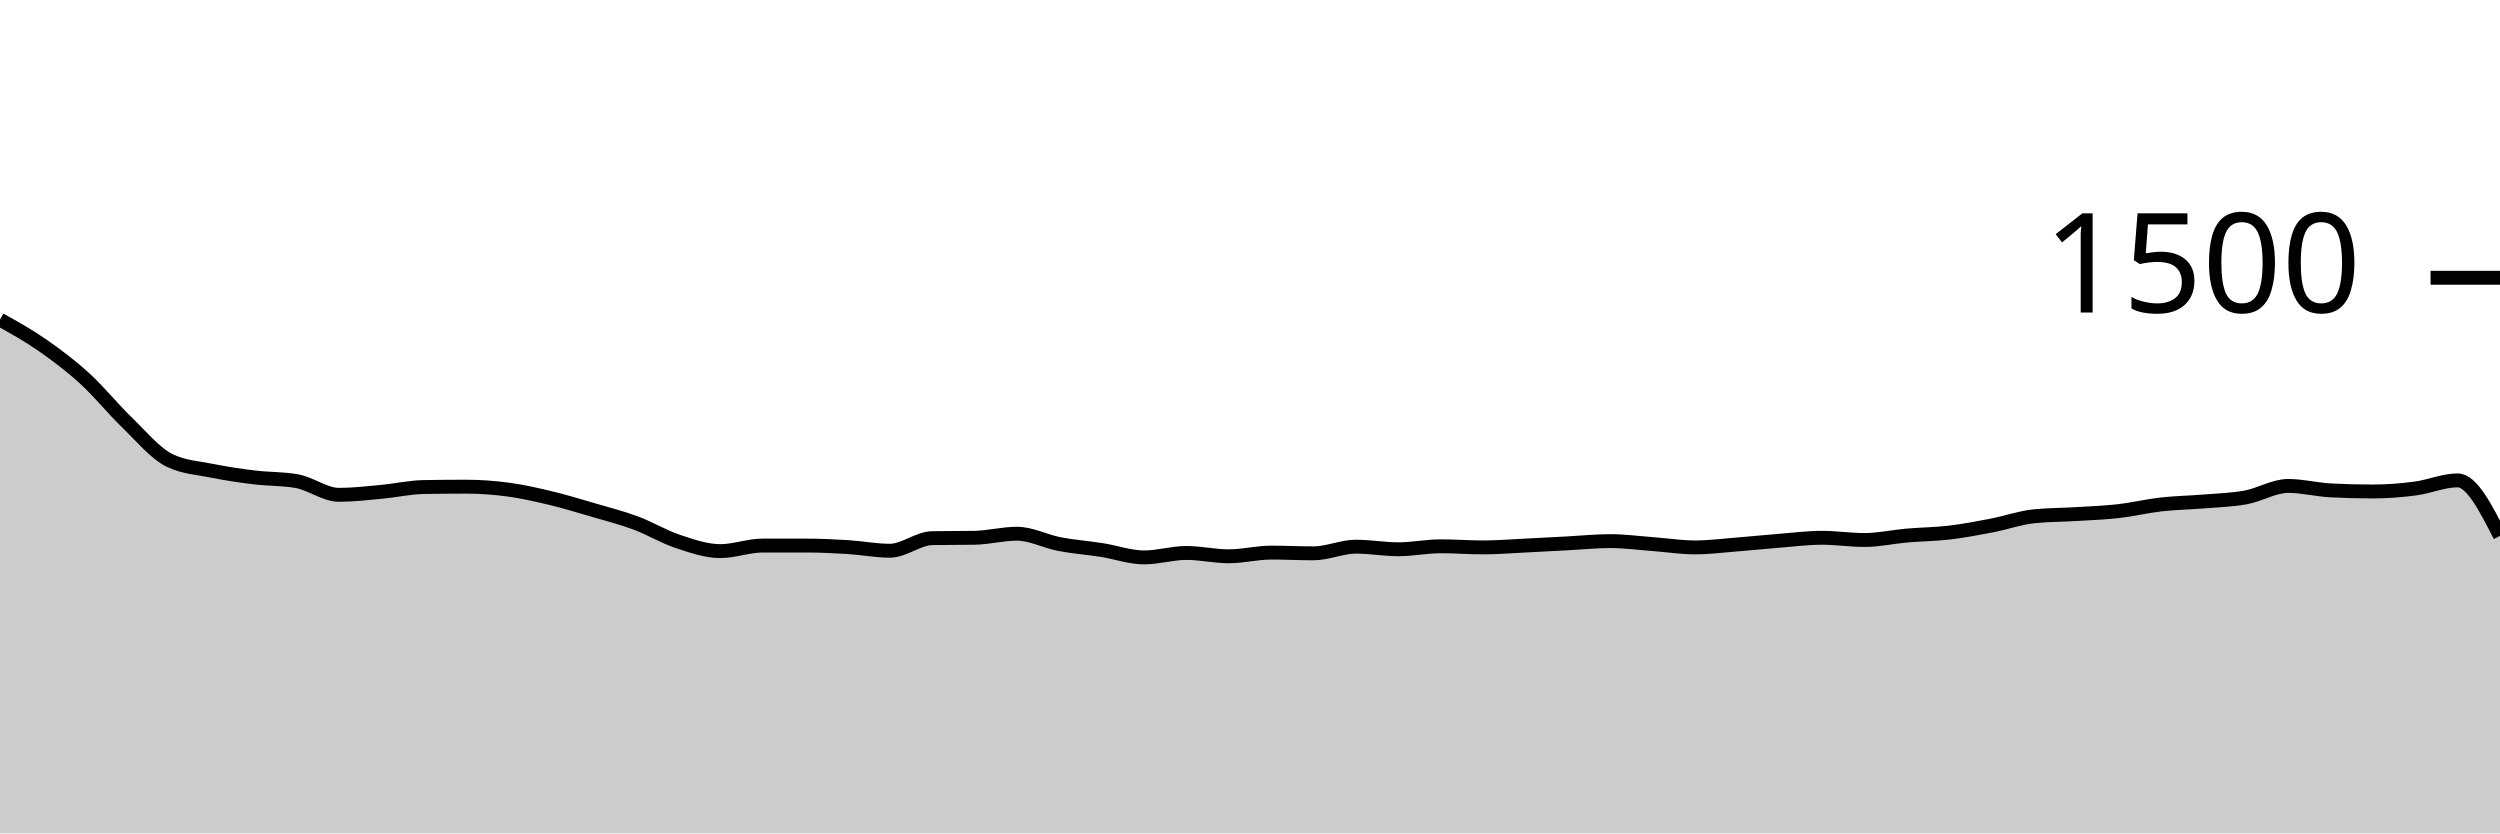
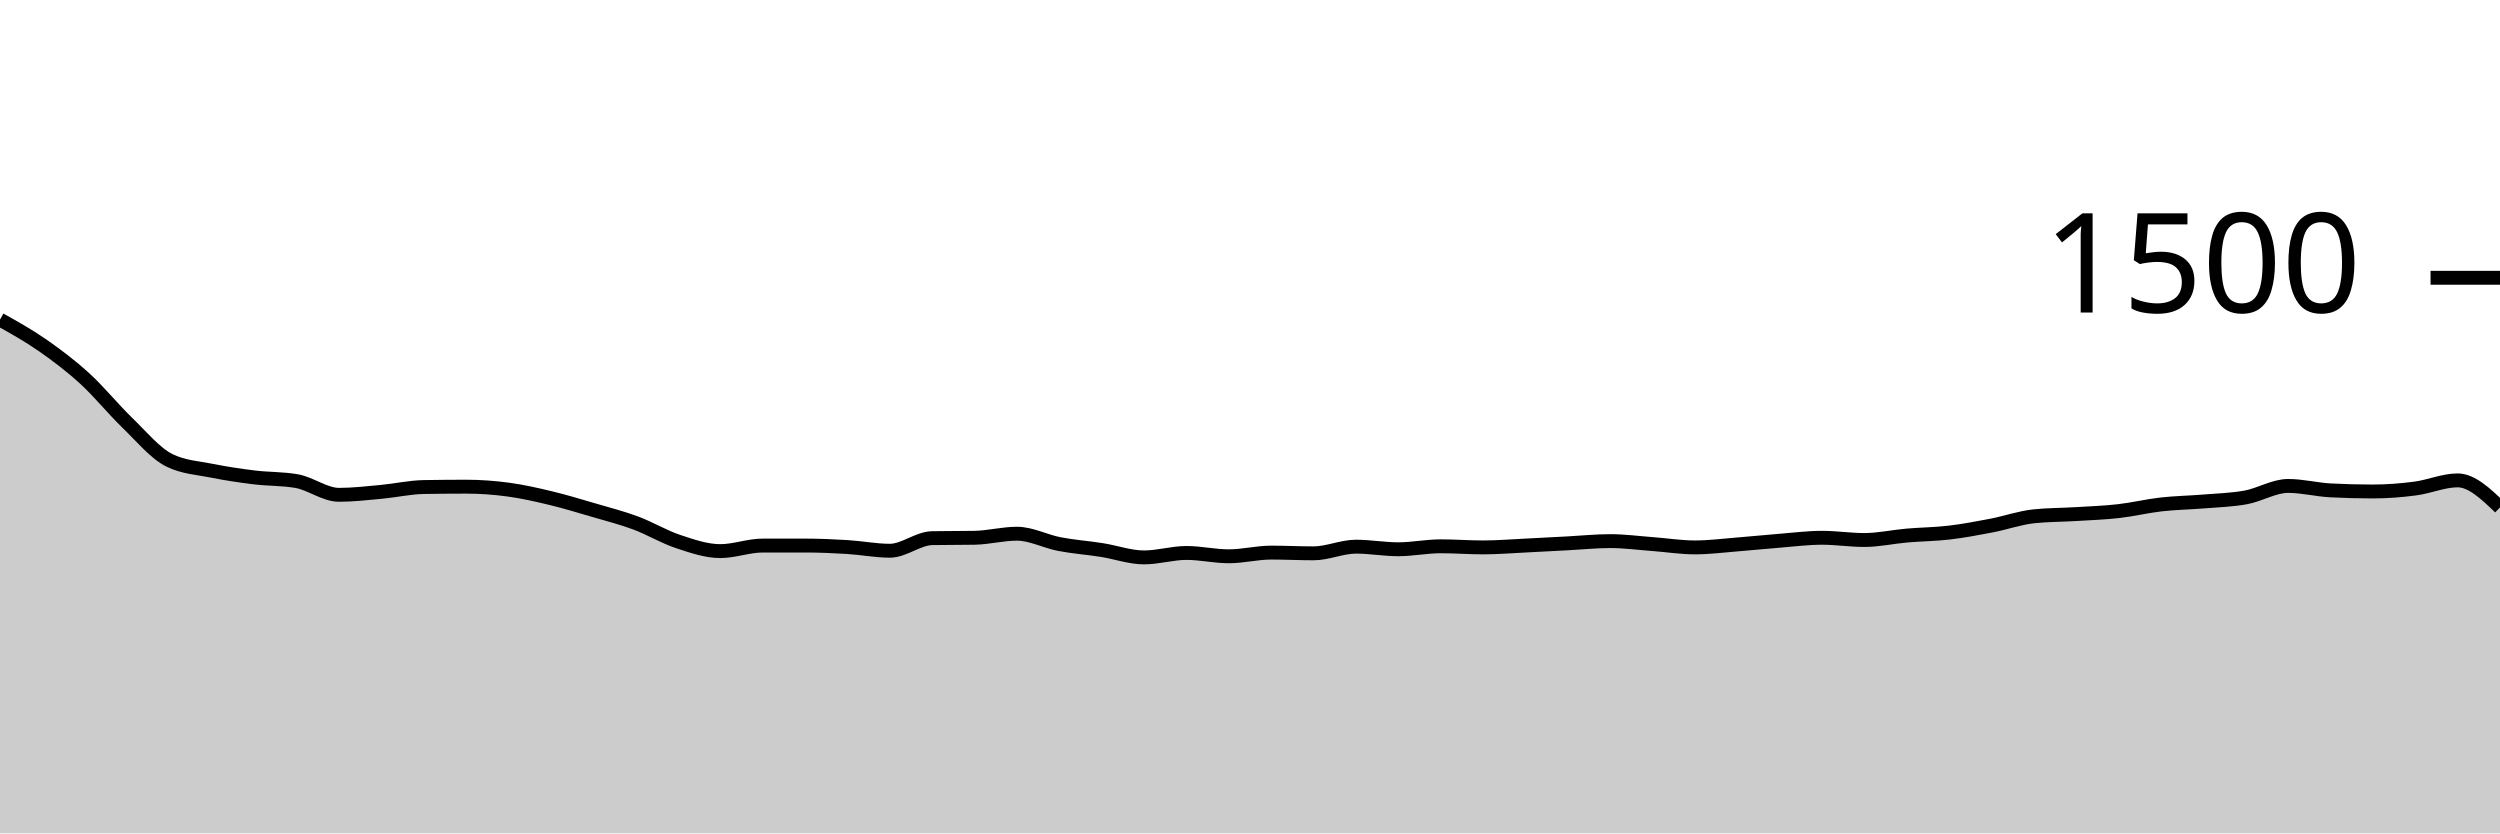
<svg xmlns="http://www.w3.org/2000/svg" viewBox="0 0 180 60">
  <g transform="translate(0,20)">
-     <path class="area" fill="rgba(0, 0, 0, 0.2)" d="M0,3.013C1.017,3.58,2.034,4.147,3.051,4.853C4.068,5.56,5.085,6.324,6.102,7.253C7.119,8.182,8.136,9.444,9.153,10.427C10.169,11.409,11.186,12.649,12.203,13.147C13.22,13.644,14.237,13.689,15.254,13.893C16.271,14.098,17.288,14.249,18.305,14.373C19.322,14.498,20.339,14.462,21.356,14.64C22.373,14.818,23.39,15.627,24.407,15.627C25.424,15.627,26.441,15.507,27.458,15.413C28.475,15.32,29.492,15.084,30.508,15.067C31.525,15.049,32.542,15.04,33.559,15.04C34.576,15.04,35.593,15.116,36.61,15.253C37.627,15.391,38.644,15.622,39.661,15.867C40.678,16.111,41.695,16.422,42.712,16.72C43.729,17.018,44.746,17.276,45.763,17.653C46.78,18.031,47.797,18.649,48.814,18.987C49.831,19.324,50.847,19.68,51.864,19.68C52.881,19.68,53.898,19.28,54.915,19.28C55.932,19.28,56.949,19.28,57.966,19.28C58.983,19.28,60,19.324,61.017,19.387C62.034,19.449,63.051,19.653,64.068,19.653C65.085,19.653,66.102,18.764,67.119,18.747C68.136,18.729,69.153,18.738,70.169,18.72C71.186,18.702,72.203,18.427,73.22,18.427C74.237,18.427,75.254,18.978,76.271,19.173C77.288,19.369,78.305,19.44,79.322,19.6C80.339,19.76,81.356,20.133,82.373,20.133C83.39,20.133,84.407,19.813,85.424,19.813C86.441,19.813,87.458,20.053,88.475,20.053C89.492,20.053,90.508,19.787,91.525,19.787C92.542,19.787,93.559,19.84,94.576,19.84C95.593,19.84,96.61,19.36,97.627,19.36C98.644,19.36,99.661,19.547,100.678,19.547C101.695,19.547,102.712,19.333,103.729,19.333C104.746,19.333,105.763,19.413,106.78,19.413C107.797,19.413,108.814,19.329,109.831,19.28C110.847,19.231,111.864,19.173,112.881,19.12C113.898,19.067,114.915,18.96,115.932,18.96C116.949,18.96,117.966,19.098,118.983,19.173C120,19.249,121.017,19.413,122.034,19.413C123.051,19.413,124.068,19.28,125.085,19.2C126.102,19.12,127.119,19.013,128.136,18.933C129.153,18.853,130.169,18.72,131.186,18.72C132.203,18.72,133.22,18.88,134.237,18.88C135.254,18.88,136.271,18.649,137.288,18.56C138.305,18.471,139.322,18.467,140.339,18.347C141.356,18.227,142.373,18.036,143.39,17.84C144.407,17.644,145.424,17.28,146.441,17.173C147.458,17.067,148.475,17.076,149.492,17.013C150.508,16.951,151.525,16.916,152.542,16.8C153.559,16.684,154.576,16.436,155.593,16.32C156.61,16.204,157.627,16.191,158.644,16.107C159.661,16.022,160.678,16,161.695,15.813C162.712,15.627,163.729,14.987,164.746,14.987C165.763,14.987,166.78,15.253,167.797,15.307C168.814,15.36,169.831,15.387,170.847,15.387C171.864,15.387,172.881,15.307,173.898,15.173C174.915,15.04,175.932,14.587,176.949,14.587C177.966,14.587,178.983,16.587,180,18.587L180,40C178.983,40,177.966,40,176.949,40C175.932,40,174.915,40,173.898,40C172.881,40,171.864,40,170.847,40C169.831,40,168.814,40,167.797,40C166.78,40,165.763,40,164.746,40C163.729,40,162.712,40,161.695,40C160.678,40,159.661,40,158.644,40C157.627,40,156.61,40,155.593,40C154.576,40,153.559,40,152.542,40C151.525,40,150.508,40,149.492,40C148.475,40,147.458,40,146.441,40C145.424,40,144.407,40,143.39,40C142.373,40,141.356,40,140.339,40C139.322,40,138.305,40,137.288,40C136.271,40,135.254,40,134.237,40C133.22,40,132.203,40,131.186,40C130.169,40,129.153,40,128.136,40C127.119,40,126.102,40,125.085,40C124.068,40,123.051,40,122.034,40C121.017,40,120,40,118.983,40C117.966,40,116.949,40,115.932,40C114.915,40,113.898,40,112.881,40C111.864,40,110.847,40,109.831,40C108.814,40,107.797,40,106.78,40C105.763,40,104.746,40,103.729,40C102.712,40,101.695,40,100.678,40C99.661,40,98.644,40,97.627,40C96.61,40,95.593,40,94.576,40C93.559,40,92.542,40,91.525,40C90.508,40,89.492,40,88.475,40C87.458,40,86.441,40,85.424,40C84.407,40,83.39,40,82.373,40C81.356,40,80.339,40,79.322,40C78.305,40,77.288,40,76.271,40C75.254,40,74.237,40,73.22,40C72.203,40,71.186,40,70.169,40C69.153,40,68.136,40,67.119,40C66.102,40,65.085,40,64.068,40C63.051,40,62.034,40,61.017,40C60,40,58.983,40,57.966,40C56.949,40,55.932,40,54.915,40C53.898,40,52.881,40,51.864,40C50.847,40,49.831,40,48.814,40C47.797,40,46.78,40,45.763,40C44.746,40,43.729,40,42.712,40C41.695,40,40.678,40,39.661,40C38.644,40,37.627,40,36.61,40C35.593,40,34.576,40,33.559,40C32.542,40,31.525,40,30.508,40C29.492,40,28.475,40,27.458,40C26.441,40,25.424,40,24.407,40C23.39,40,22.373,40,21.356,40C20.339,40,19.322,40,18.305,40C17.288,40,16.271,40,15.254,40C14.237,40,13.22,40,12.203,40C11.186,40,10.169,40,9.153,40C8.136,40,7.119,40,6.102,40C5.085,40,4.068,40,3.051,40C2.034,40,1.017,40,0,40Z" />
-     <path class="line" stroke="black" fill="none" d="M0,3.013C1.017,3.58,2.034,4.147,3.051,4.853C4.068,5.56,5.085,6.324,6.102,7.253C7.119,8.182,8.136,9.444,9.153,10.427C10.169,11.409,11.186,12.649,12.203,13.147C13.22,13.644,14.237,13.689,15.254,13.893C16.271,14.098,17.288,14.249,18.305,14.373C19.322,14.498,20.339,14.462,21.356,14.64C22.373,14.818,23.39,15.627,24.407,15.627C25.424,15.627,26.441,15.507,27.458,15.413C28.475,15.32,29.492,15.084,30.508,15.067C31.525,15.049,32.542,15.04,33.559,15.04C34.576,15.04,35.593,15.116,36.61,15.253C37.627,15.391,38.644,15.622,39.661,15.867C40.678,16.111,41.695,16.422,42.712,16.72C43.729,17.018,44.746,17.276,45.763,17.653C46.78,18.031,47.797,18.649,48.814,18.987C49.831,19.324,50.847,19.68,51.864,19.68C52.881,19.68,53.898,19.28,54.915,19.28C55.932,19.28,56.949,19.28,57.966,19.28C58.983,19.28,60,19.324,61.017,19.387C62.034,19.449,63.051,19.653,64.068,19.653C65.085,19.653,66.102,18.764,67.119,18.747C68.136,18.729,69.153,18.738,70.169,18.72C71.186,18.702,72.203,18.427,73.22,18.427C74.237,18.427,75.254,18.978,76.271,19.173C77.288,19.369,78.305,19.44,79.322,19.6C80.339,19.76,81.356,20.133,82.373,20.133C83.39,20.133,84.407,19.813,85.424,19.813C86.441,19.813,87.458,20.053,88.475,20.053C89.492,20.053,90.508,19.787,91.525,19.787C92.542,19.787,93.559,19.84,94.576,19.84C95.593,19.84,96.61,19.36,97.627,19.36C98.644,19.36,99.661,19.547,100.678,19.547C101.695,19.547,102.712,19.333,103.729,19.333C104.746,19.333,105.763,19.413,106.78,19.413C107.797,19.413,108.814,19.329,109.831,19.28C110.847,19.231,111.864,19.173,112.881,19.12C113.898,19.067,114.915,18.96,115.932,18.96C116.949,18.96,117.966,19.098,118.983,19.173C120,19.249,121.017,19.413,122.034,19.413C123.051,19.413,124.068,19.28,125.085,19.2C126.102,19.12,127.119,19.013,128.136,18.933C129.153,18.853,130.169,18.72,131.186,18.72C132.203,18.72,133.22,18.88,134.237,18.88C135.254,18.88,136.271,18.649,137.288,18.56C138.305,18.471,139.322,18.467,140.339,18.347C141.356,18.227,142.373,18.036,143.39,17.84C144.407,17.644,145.424,17.28,146.441,17.173C147.458,17.067,148.475,17.076,149.492,17.013C150.508,16.951,151.525,16.916,152.542,16.8C153.559,16.684,154.576,16.436,155.593,16.32C156.61,16.204,157.627,16.191,158.644,16.107C159.661,16.022,160.678,16,161.695,15.813C162.712,15.627,163.729,14.987,164.746,14.987C165.763,14.987,166.78,15.253,167.797,15.307C168.814,15.36,169.831,15.387,170.847,15.387C171.864,15.387,172.881,15.307,173.898,15.173C174.915,15.04,175.932,14.587,176.949,14.587C177.966,14.587,178.983,16.587,180,18.587" />
+     <path class="area" fill="rgba(0, 0, 0, 0.2)" d="M0,3.013C1.017,3.58,2.034,4.147,3.051,4.853C4.068,5.56,5.085,6.324,6.102,7.253C7.119,8.182,8.136,9.444,9.153,10.427C10.169,11.409,11.186,12.649,12.203,13.147C13.22,13.644,14.237,13.689,15.254,13.893C16.271,14.098,17.288,14.249,18.305,14.373C19.322,14.498,20.339,14.462,21.356,14.64C22.373,14.818,23.39,15.627,24.407,15.627C25.424,15.627,26.441,15.507,27.458,15.413C28.475,15.32,29.492,15.084,30.508,15.067C31.525,15.049,32.542,15.04,33.559,15.04C34.576,15.04,35.593,15.116,36.61,15.253C37.627,15.391,38.644,15.622,39.661,15.867C40.678,16.111,41.695,16.422,42.712,16.72C43.729,17.018,44.746,17.276,45.763,17.653C46.78,18.031,47.797,18.649,48.814,18.987C49.831,19.324,50.847,19.68,51.864,19.68C52.881,19.68,53.898,19.28,54.915,19.28C55.932,19.28,56.949,19.28,57.966,19.28C58.983,19.28,60,19.324,61.017,19.387C62.034,19.449,63.051,19.653,64.068,19.653C65.085,19.653,66.102,18.764,67.119,18.747C68.136,18.729,69.153,18.738,70.169,18.72C71.186,18.702,72.203,18.427,73.22,18.427C74.237,18.427,75.254,18.978,76.271,19.173C77.288,19.369,78.305,19.44,79.322,19.6C80.339,19.76,81.356,20.133,82.373,20.133C83.39,20.133,84.407,19.813,85.424,19.813C86.441,19.813,87.458,20.053,88.475,20.053C89.492,20.053,90.508,19.787,91.525,19.787C92.542,19.787,93.559,19.84,94.576,19.84C95.593,19.84,96.61,19.36,97.627,19.36C98.644,19.36,99.661,19.547,100.678,19.547C101.695,19.547,102.712,19.333,103.729,19.333C104.746,19.333,105.763,19.413,106.78,19.413C107.797,19.413,108.814,19.329,109.831,19.28C110.847,19.231,111.864,19.173,112.881,19.12C113.898,19.067,114.915,18.96,115.932,18.96C116.949,18.96,117.966,19.098,118.983,19.173C120,19.249,121.017,19.413,122.034,19.413C123.051,19.413,124.068,19.28,125.085,19.2C126.102,19.12,127.119,19.013,128.136,18.933C129.153,18.853,130.169,18.72,131.186,18.72C132.203,18.72,133.22,18.88,134.237,18.88C135.254,18.88,136.271,18.649,137.288,18.56C138.305,18.471,139.322,18.467,140.339,18.347C141.356,18.227,142.373,18.036,143.39,17.84C144.407,17.644,145.424,17.28,146.441,17.173C147.458,17.067,148.475,17.076,149.492,17.013C150.508,16.951,151.525,16.916,152.542,16.8C153.559,16.684,154.576,16.436,155.593,16.32C156.61,16.204,157.627,16.191,158.644,16.107C159.661,16.022,160.678,16,161.695,15.813C162.712,15.627,163.729,14.987,164.746,14.987C165.763,14.987,166.78,15.253,167.797,15.307C168.814,15.36,169.831,15.387,170.847,15.387C171.864,15.387,172.881,15.307,173.898,15.173C174.915,15.04,175.932,14.587,176.949,14.587C177.966,14.587,178.983,15.56,180,16.533L180,40C178.983,40,177.966,40,176.949,40C175.932,40,174.915,40,173.898,40C172.881,40,171.864,40,170.847,40C169.831,40,168.814,40,167.797,40C166.78,40,165.763,40,164.746,40C163.729,40,162.712,40,161.695,40C160.678,40,159.661,40,158.644,40C157.627,40,156.61,40,155.593,40C154.576,40,153.559,40,152.542,40C151.525,40,150.508,40,149.492,40C148.475,40,147.458,40,146.441,40C145.424,40,144.407,40,143.39,40C142.373,40,141.356,40,140.339,40C139.322,40,138.305,40,137.288,40C136.271,40,135.254,40,134.237,40C133.22,40,132.203,40,131.186,40C130.169,40,129.153,40,128.136,40C127.119,40,126.102,40,125.085,40C124.068,40,123.051,40,122.034,40C121.017,40,120,40,118.983,40C117.966,40,116.949,40,115.932,40C114.915,40,113.898,40,112.881,40C111.864,40,110.847,40,109.831,40C108.814,40,107.797,40,106.78,40C105.763,40,104.746,40,103.729,40C102.712,40,101.695,40,100.678,40C99.661,40,98.644,40,97.627,40C96.61,40,95.593,40,94.576,40C93.559,40,92.542,40,91.525,40C90.508,40,89.492,40,88.475,40C87.458,40,86.441,40,85.424,40C84.407,40,83.39,40,82.373,40C81.356,40,80.339,40,79.322,40C78.305,40,77.288,40,76.271,40C75.254,40,74.237,40,73.22,40C72.203,40,71.186,40,70.169,40C69.153,40,68.136,40,67.119,40C66.102,40,65.085,40,64.068,40C63.051,40,62.034,40,61.017,40C60,40,58.983,40,57.966,40C56.949,40,55.932,40,54.915,40C53.898,40,52.881,40,51.864,40C50.847,40,49.831,40,48.814,40C47.797,40,46.78,40,45.763,40C44.746,40,43.729,40,42.712,40C41.695,40,40.678,40,39.661,40C38.644,40,37.627,40,36.61,40C35.593,40,34.576,40,33.559,40C32.542,40,31.525,40,30.508,40C29.492,40,28.475,40,27.458,40C26.441,40,25.424,40,24.407,40C23.39,40,22.373,40,21.356,40C20.339,40,19.322,40,18.305,40C17.288,40,16.271,40,15.254,40C14.237,40,13.22,40,12.203,40C11.186,40,10.169,40,9.153,40C8.136,40,7.119,40,6.102,40C5.085,40,4.068,40,3.051,40C2.034,40,1.017,40,0,40Z" />
+     <path class="line" stroke="black" fill="none" d="M0,3.013C1.017,3.58,2.034,4.147,3.051,4.853C4.068,5.56,5.085,6.324,6.102,7.253C7.119,8.182,8.136,9.444,9.153,10.427C10.169,11.409,11.186,12.649,12.203,13.147C13.22,13.644,14.237,13.689,15.254,13.893C16.271,14.098,17.288,14.249,18.305,14.373C19.322,14.498,20.339,14.462,21.356,14.64C22.373,14.818,23.39,15.627,24.407,15.627C25.424,15.627,26.441,15.507,27.458,15.413C28.475,15.32,29.492,15.084,30.508,15.067C31.525,15.049,32.542,15.04,33.559,15.04C34.576,15.04,35.593,15.116,36.61,15.253C37.627,15.391,38.644,15.622,39.661,15.867C40.678,16.111,41.695,16.422,42.712,16.72C43.729,17.018,44.746,17.276,45.763,17.653C46.78,18.031,47.797,18.649,48.814,18.987C49.831,19.324,50.847,19.68,51.864,19.68C52.881,19.68,53.898,19.28,54.915,19.28C55.932,19.28,56.949,19.28,57.966,19.28C58.983,19.28,60,19.324,61.017,19.387C62.034,19.449,63.051,19.653,64.068,19.653C65.085,19.653,66.102,18.764,67.119,18.747C68.136,18.729,69.153,18.738,70.169,18.72C71.186,18.702,72.203,18.427,73.22,18.427C74.237,18.427,75.254,18.978,76.271,19.173C77.288,19.369,78.305,19.44,79.322,19.6C80.339,19.76,81.356,20.133,82.373,20.133C83.39,20.133,84.407,19.813,85.424,19.813C86.441,19.813,87.458,20.053,88.475,20.053C89.492,20.053,90.508,19.787,91.525,19.787C92.542,19.787,93.559,19.84,94.576,19.84C95.593,19.84,96.61,19.36,97.627,19.36C98.644,19.36,99.661,19.547,100.678,19.547C101.695,19.547,102.712,19.333,103.729,19.333C104.746,19.333,105.763,19.413,106.78,19.413C107.797,19.413,108.814,19.329,109.831,19.28C110.847,19.231,111.864,19.173,112.881,19.12C113.898,19.067,114.915,18.96,115.932,18.96C116.949,18.96,117.966,19.098,118.983,19.173C120,19.249,121.017,19.413,122.034,19.413C123.051,19.413,124.068,19.28,125.085,19.2C126.102,19.12,127.119,19.013,128.136,18.933C129.153,18.853,130.169,18.72,131.186,18.72C132.203,18.72,133.22,18.88,134.237,18.88C135.254,18.88,136.271,18.649,137.288,18.56C138.305,18.471,139.322,18.467,140.339,18.347C141.356,18.227,142.373,18.036,143.39,17.84C144.407,17.644,145.424,17.28,146.441,17.173C147.458,17.067,148.475,17.076,149.492,17.013C150.508,16.951,151.525,16.916,152.542,16.8C153.559,16.684,154.576,16.436,155.593,16.32C156.61,16.204,157.627,16.191,158.644,16.107C159.661,16.022,160.678,16,161.695,15.813C162.712,15.627,163.729,14.987,164.746,14.987C165.763,14.987,166.78,15.253,167.797,15.307C168.814,15.36,169.831,15.387,170.847,15.387C171.864,15.387,172.881,15.307,173.898,15.173C174.915,15.04,175.932,14.587,176.949,14.587C177.966,14.587,178.983,15.56,180,16.533" />
    <path class="axis-ceiling" stroke-width="1" stroke="black" fill="none" d="M175,0L180,0" />
    <text class="axis-ceiling-label" font-family="sans-serif" text-anchor="end" font-size="10px" x="170" y="2.5">1500</text>
  </g>
</svg>
